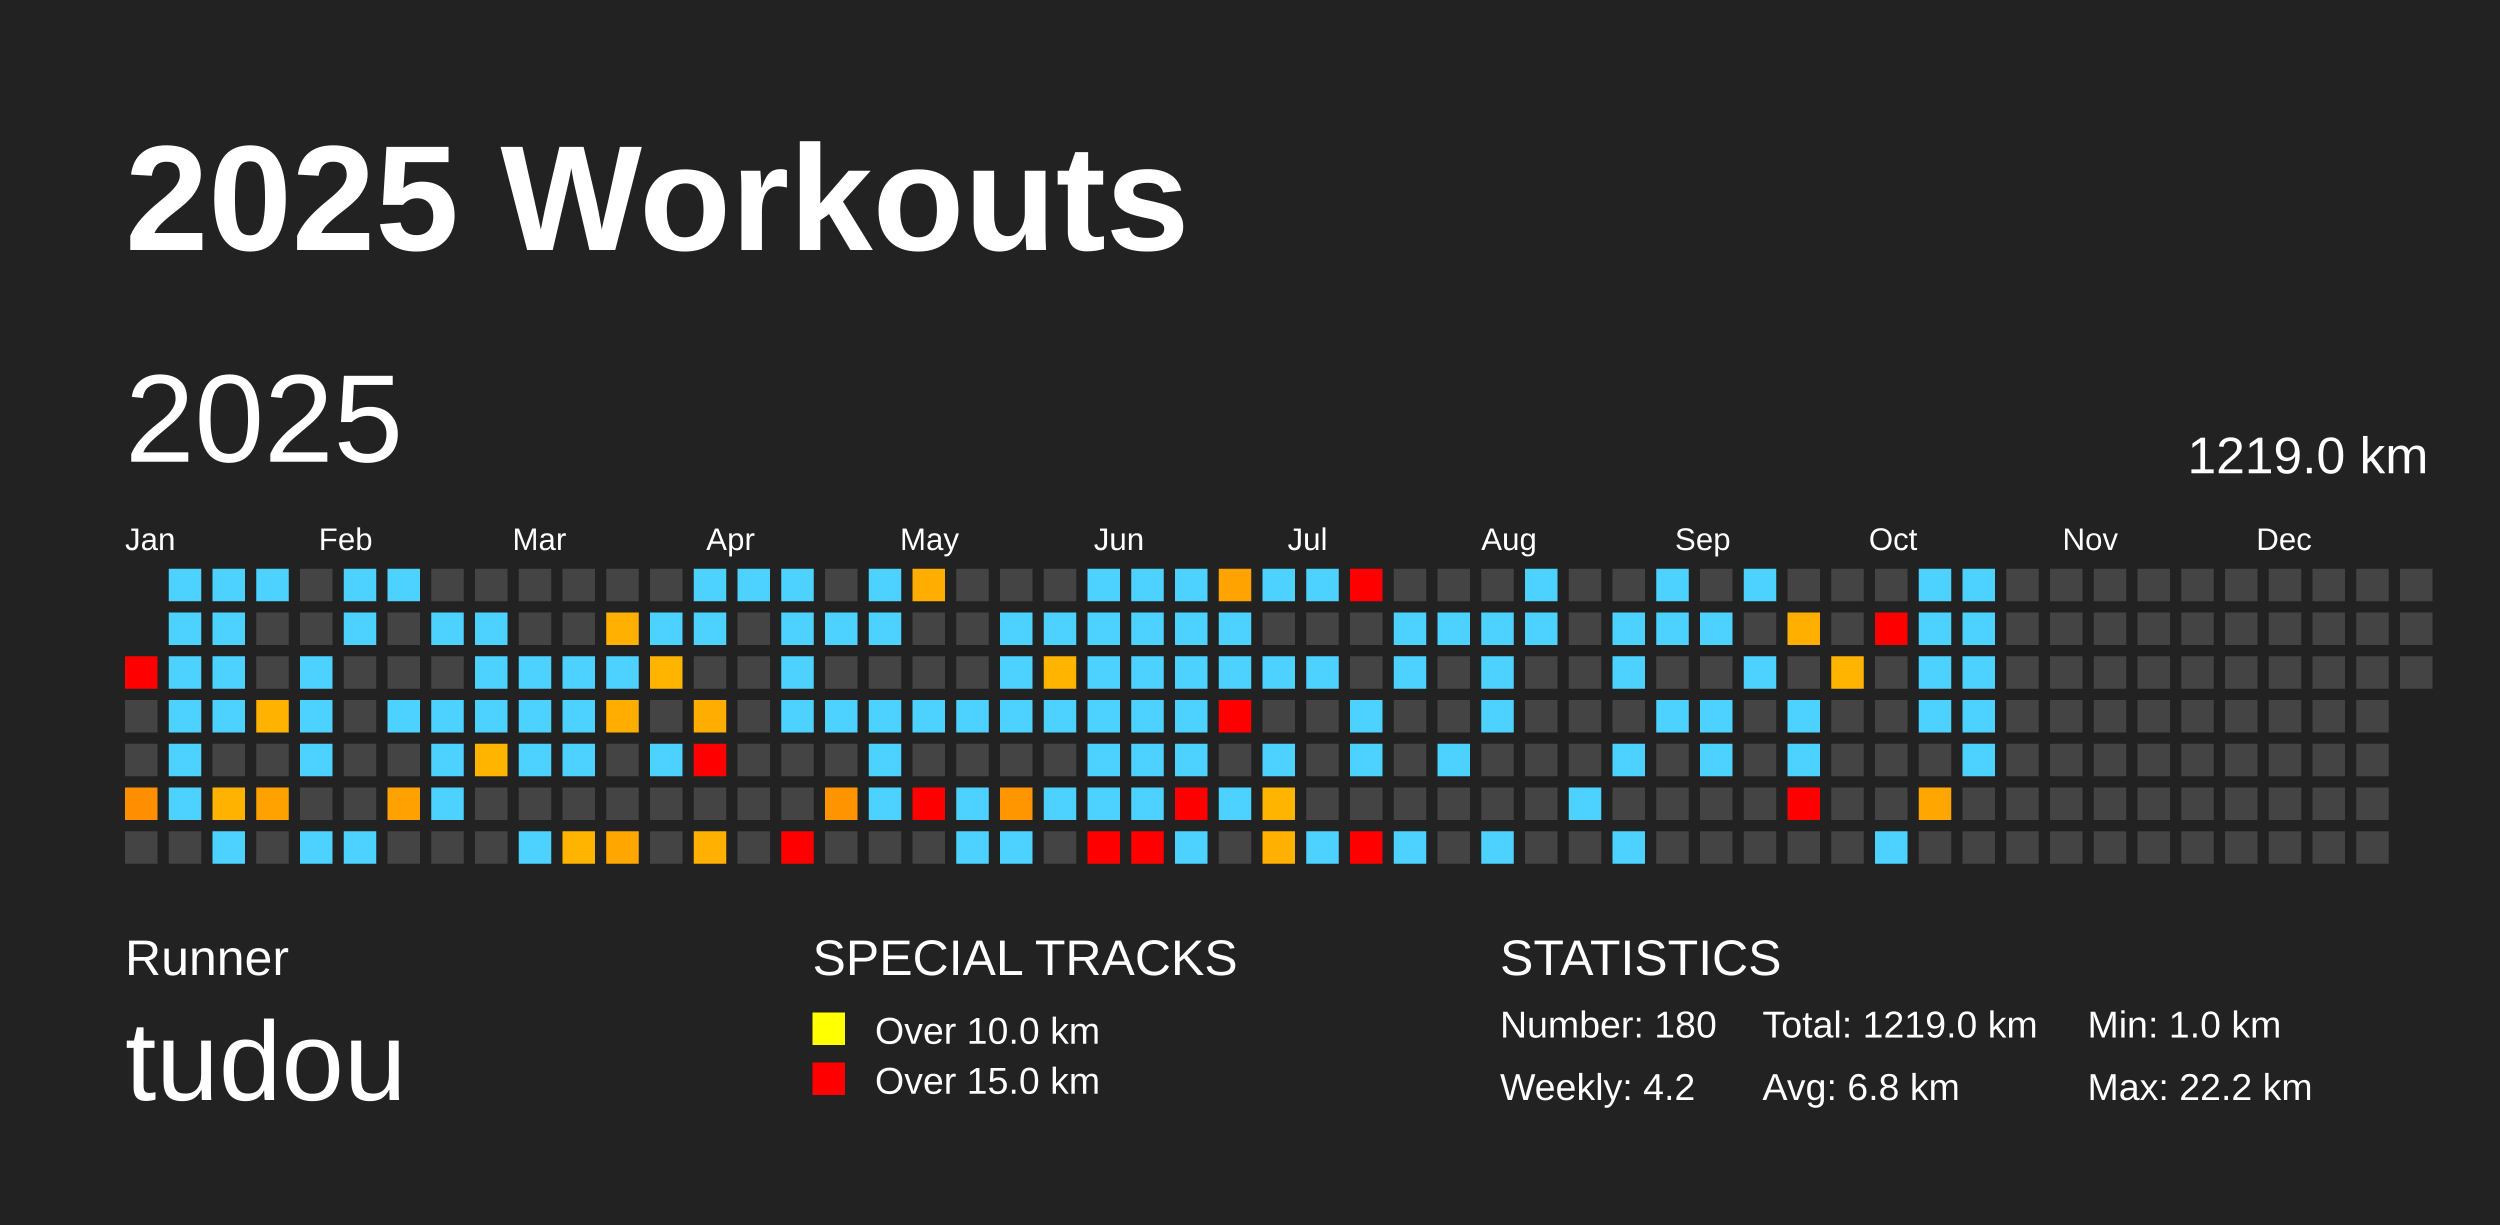
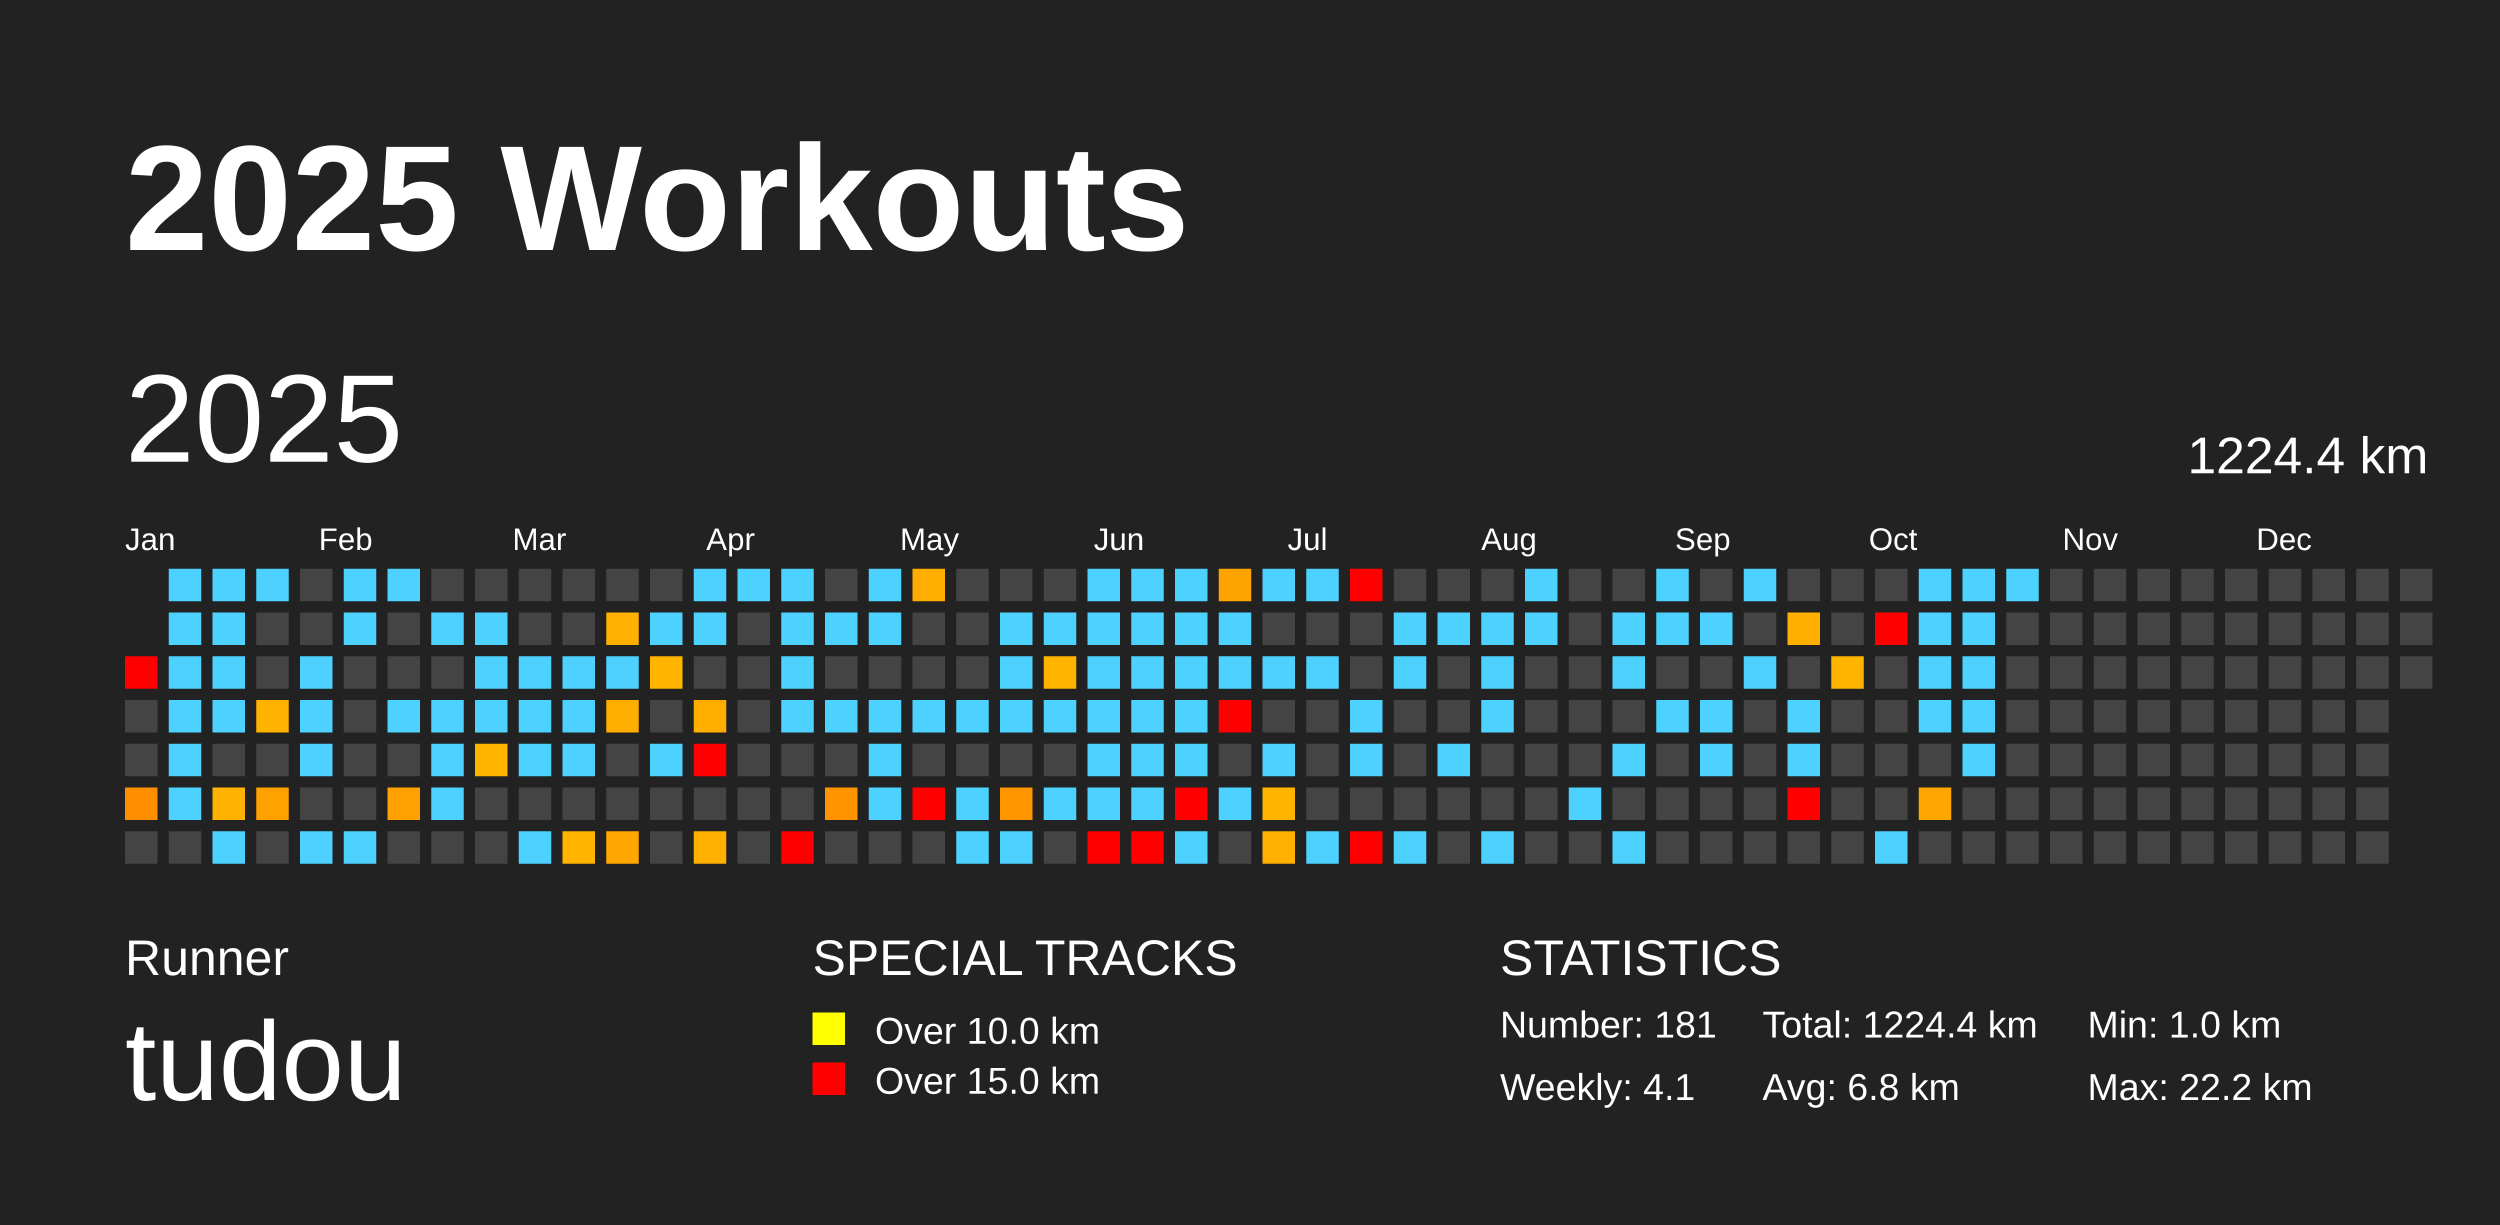
<svg xmlns="http://www.w3.org/2000/svg" baseProfile="full" height="98mm" version="1.1" viewBox="0,0,200,98" width="200mm">
  <defs />
  <rect fill="#222222" height="98" width="200" x="0" y="0" />
  <text fill="#FFFFFF" style="font-size:12px; font-family:Arial; font-weight:bold;" x="10" y="20">2025 Workouts</text>
  <text fill="#FFFFFF" style="font-size:4px; font-family:Arial" x="10" y="78">Runner</text>
  <text fill="#FFFFFF" style="font-size:9px; font-family:Arial" x="10" y="88">tudou</text>
  <text fill="#FFFFFF" style="font-size:4px; font-family:Arial" x="65" y="78">SPECIAL TRACKS</text>
  <rect fill="yellow" height="2.6" width="2.6" x="65" y="81" />
  <text fill="#FFFFFF" style="font-size:3px; font-family:Arial" x="70" y="83.5">Over 10.0 km</text>
  <rect fill="red" height="2.6" width="2.6" x="65" y="85" />
  <text fill="#FFFFFF" style="font-size:3px; font-family:Arial" x="70" y="87.5">Over 15.0 km</text>
  <text fill="#FFFFFF" style="font-size:4px; font-family:Arial" x="120" y="78">STATISTICS</text>
-   <text fill="#FFFFFF" style="font-size:3px; font-family:Arial" x="120" y="83">Number: 180</text>
-   <text fill="#FFFFFF" style="font-size:3px; font-family:Arial" x="120" y="88">Weekly: 4.2</text>
-   <text fill="#FFFFFF" style="font-size:3px; font-family:Arial" x="141" y="83">Total: 1219.0 km</text>
+   <text fill="#FFFFFF" style="font-size:3px; font-family:Arial" x="120" y="83">Number: 181</text>
+   <text fill="#FFFFFF" style="font-size:3px; font-family:Arial" x="120" y="88">Weekly: 4.1</text>
+   <text fill="#FFFFFF" style="font-size:3px; font-family:Arial" x="141" y="83">Total: 1224.4 km</text>
  <text fill="#FFFFFF" style="font-size:3px; font-family:Arial" x="141" y="88">Avg: 6.8 km</text>
  <text fill="#FFFFFF" style="font-size:3px; font-family:Arial" x="167" y="83">Min: 1.0 km</text>
  <text fill="#FFFFFF" style="font-size:3px; font-family:Arial" x="167" y="88">Max: 22.2 km</text>
  <text dominant-baseline="hanging" fill="#FFFFFF" style="font-size:10.0px; font-family:Arial;" x="10" y="30">2025</text>
-   <text dominant-baseline="hanging" fill="#FFFFFF" style="font-size:4.125px; font-family:Arial;" x="175" y="35">1219.0 km</text>
+   <text dominant-baseline="hanging" fill="#FFFFFF" style="font-size:4.125px; font-family:Arial;" x="175" y="35">1224.4 km</text>
  <text fill="#FFFFFF" style="font-size:2.5px; font-family:Arial" x="10.0" y="44">Jan</text>
  <text fill="#FFFFFF" style="font-size:2.5px; font-family:Arial" x="25.5" y="44">Feb</text>
  <text fill="#FFFFFF" style="font-size:2.5px; font-family:Arial" x="41.0" y="44">Mar</text>
  <text fill="#FFFFFF" style="font-size:2.5px; font-family:Arial" x="56.5" y="44">Apr</text>
  <text fill="#FFFFFF" style="font-size:2.5px; font-family:Arial" x="72.0" y="44">May</text>
  <text fill="#FFFFFF" style="font-size:2.5px; font-family:Arial" x="87.5" y="44">Jun</text>
  <text fill="#FFFFFF" style="font-size:2.5px; font-family:Arial" x="103.0" y="44">Jul</text>
  <text fill="#FFFFFF" style="font-size:2.5px; font-family:Arial" x="118.5" y="44">Aug</text>
  <text fill="#FFFFFF" style="font-size:2.5px; font-family:Arial" x="134.0" y="44">Sep</text>
  <text fill="#FFFFFF" style="font-size:2.5px; font-family:Arial" x="149.5" y="44">Oct</text>
  <text fill="#FFFFFF" style="font-size:2.5px; font-family:Arial" x="165.0" y="44">Nov</text>
  <text fill="#FFFFFF" style="font-size:2.5px; font-family:Arial" x="180.5" y="44">Dec</text>
  <rect fill="red" height="2.6" width="2.6" x="10.0" y="52.5" />
  <rect fill="#444444" height="2.6" width="2.6" x="10.0" y="56.0" />
  <rect fill="#444444" height="2.6" width="2.6" x="10.0" y="59.5" />
  <rect fill="#ff8e00" height="2.6" width="2.6" x="10.0" y="63.0" />
  <rect fill="#444444" height="2.6" width="2.6" x="10.0" y="66.5" />
  <rect fill="#4dd2ff" height="2.6" width="2.6" x="13.5" y="45.5" />
  <rect fill="#4dd2ff" height="2.6" width="2.6" x="13.5" y="49.0" />
  <rect fill="#4dd2ff" height="2.6" width="2.6" x="13.5" y="52.5" />
  <rect fill="#4dd2ff" height="2.6" width="2.6" x="13.5" y="56.0" />
  <rect fill="#4dd2ff" height="2.6" width="2.6" x="13.5" y="59.5" />
  <rect fill="#4dd2ff" height="2.6" width="2.6" x="13.5" y="63.0" />
  <rect fill="#444444" height="2.6" width="2.6" x="13.5" y="66.5" />
  <rect fill="#4dd2ff" height="2.6" width="2.6" x="17.0" y="45.5" />
  <rect fill="#4dd2ff" height="2.6" width="2.6" x="17.0" y="49.0" />
  <rect fill="#4dd2ff" height="2.6" width="2.6" x="17.0" y="52.5" />
  <rect fill="#4dd2ff" height="2.6" width="2.6" x="17.0" y="56.0" />
  <rect fill="#444444" height="2.6" width="2.6" x="17.0" y="59.5" />
  <rect fill="#ffb300" height="2.6" width="2.6" x="17.0" y="63.0" />
  <rect fill="#4dd2ff" height="2.6" width="2.6" x="17.0" y="66.5" />
  <rect fill="#4dd2ff" height="2.6" width="2.6" x="20.5" y="45.5" />
  <rect fill="#444444" height="2.6" width="2.6" x="20.5" y="49.0" />
  <rect fill="#444444" height="2.6" width="2.6" x="20.5" y="52.5" />
  <rect fill="#ffb200" height="2.6" width="2.6" x="20.5" y="56.0" />
  <rect fill="#444444" height="2.6" width="2.6" x="20.5" y="59.5" />
  <rect fill="#ffa200" height="2.6" width="2.6" x="20.5" y="63.0" />
  <rect fill="#444444" height="2.6" width="2.6" x="20.5" y="66.5" />
  <rect fill="#444444" height="2.6" width="2.6" x="24.0" y="45.5" />
  <rect fill="#444444" height="2.6" width="2.6" x="24.0" y="49.0" />
  <rect fill="#4dd2ff" height="2.6" width="2.6" x="24.0" y="52.5" />
  <rect fill="#4dd2ff" height="2.6" width="2.6" x="24.0" y="56.0" />
  <rect fill="#4dd2ff" height="2.6" width="2.6" x="24.0" y="59.5" />
  <rect fill="#444444" height="2.6" width="2.6" x="24.0" y="63.0" />
  <rect fill="#4dd2ff" height="2.6" width="2.6" x="24.0" y="66.5" />
  <rect fill="#4dd2ff" height="2.6" width="2.6" x="27.5" y="45.5" />
  <rect fill="#4dd2ff" height="2.6" width="2.6" x="27.5" y="49.0" />
  <rect fill="#444444" height="2.6" width="2.6" x="27.5" y="52.5" />
  <rect fill="#444444" height="2.6" width="2.6" x="27.5" y="56.0" />
  <rect fill="#444444" height="2.6" width="2.6" x="27.5" y="59.5" />
  <rect fill="#444444" height="2.6" width="2.6" x="27.5" y="63.0" />
  <rect fill="#4dd2ff" height="2.6" width="2.6" x="27.5" y="66.5" />
  <rect fill="#4dd2ff" height="2.6" width="2.6" x="31.0" y="45.5" />
  <rect fill="#444444" height="2.6" width="2.6" x="31.0" y="49.0" />
  <rect fill="#444444" height="2.6" width="2.6" x="31.0" y="52.5" />
  <rect fill="#4dd2ff" height="2.6" width="2.6" x="31.0" y="56.0" />
  <rect fill="#444444" height="2.6" width="2.6" x="31.0" y="59.5" />
  <rect fill="#ffa100" height="2.6" width="2.6" x="31.0" y="63.0" />
  <rect fill="#444444" height="2.6" width="2.6" x="31.0" y="66.5" />
  <rect fill="#444444" height="2.6" width="2.6" x="34.5" y="45.5" />
  <rect fill="#4dd2ff" height="2.6" width="2.6" x="34.5" y="49.0" />
  <rect fill="#444444" height="2.6" width="2.6" x="34.5" y="52.5" />
  <rect fill="#4dd2ff" height="2.6" width="2.6" x="34.5" y="56.0" />
  <rect fill="#4dd2ff" height="2.6" width="2.6" x="34.5" y="59.5" />
  <rect fill="#4dd2ff" height="2.6" width="2.6" x="34.5" y="63.0" />
  <rect fill="#444444" height="2.6" width="2.6" x="34.5" y="66.5" />
  <rect fill="#444444" height="2.6" width="2.6" x="38.0" y="45.5" />
  <rect fill="#4dd2ff" height="2.6" width="2.6" x="38.0" y="49.0" />
  <rect fill="#4dd2ff" height="2.6" width="2.6" x="38.0" y="52.5" />
  <rect fill="#4dd2ff" height="2.6" width="2.6" x="38.0" y="56.0" />
  <rect fill="#ffb400" height="2.6" width="2.6" x="38.0" y="59.5" />
  <rect fill="#444444" height="2.6" width="2.6" x="38.0" y="63.0" />
  <rect fill="#444444" height="2.6" width="2.6" x="38.0" y="66.5" />
  <rect fill="#444444" height="2.6" width="2.6" x="41.5" y="45.5" />
  <rect fill="#444444" height="2.6" width="2.6" x="41.5" y="49.0" />
  <rect fill="#4dd2ff" height="2.6" width="2.6" x="41.5" y="52.5" />
  <rect fill="#4dd2ff" height="2.6" width="2.6" x="41.5" y="56.0" />
  <rect fill="#4dd2ff" height="2.6" width="2.6" x="41.5" y="59.5" />
  <rect fill="#444444" height="2.6" width="2.6" x="41.5" y="63.0" />
  <rect fill="#4dd2ff" height="2.6" width="2.6" x="41.5" y="66.5" />
  <rect fill="#444444" height="2.6" width="2.6" x="45.0" y="45.5" />
  <rect fill="#444444" height="2.6" width="2.6" x="45.0" y="49.0" />
  <rect fill="#4dd2ff" height="2.6" width="2.6" x="45.0" y="52.5" />
  <rect fill="#4dd2ff" height="2.6" width="2.6" x="45.0" y="56.0" />
  <rect fill="#4dd2ff" height="2.6" width="2.6" x="45.0" y="59.5" />
  <rect fill="#444444" height="2.6" width="2.6" x="45.0" y="63.0" />
  <rect fill="#ffb500" height="2.6" width="2.6" x="45.0" y="66.5" />
  <rect fill="#444444" height="2.6" width="2.6" x="48.5" y="45.5" />
  <rect fill="#ffb000" height="2.6" width="2.6" x="48.5" y="49.0" />
  <rect fill="#4dd2ff" height="2.6" width="2.6" x="48.5" y="52.5" />
  <rect fill="#ffae00" height="2.6" width="2.6" x="48.5" y="56.0" />
  <rect fill="#444444" height="2.6" width="2.6" x="48.5" y="59.5" />
  <rect fill="#444444" height="2.6" width="2.6" x="48.5" y="63.0" />
  <rect fill="#ffa600" height="2.6" width="2.6" x="48.5" y="66.5" />
  <rect fill="#444444" height="2.6" width="2.6" x="52.0" y="45.5" />
  <rect fill="#4dd2ff" height="2.6" width="2.6" x="52.0" y="49.0" />
  <rect fill="#ffb500" height="2.6" width="2.6" x="52.0" y="52.5" />
  <rect fill="#444444" height="2.6" width="2.6" x="52.0" y="56.0" />
  <rect fill="#4dd2ff" height="2.6" width="2.6" x="52.0" y="59.5" />
  <rect fill="#444444" height="2.6" width="2.6" x="52.0" y="63.0" />
  <rect fill="#444444" height="2.6" width="2.6" x="52.0" y="66.5" />
  <rect fill="#4dd2ff" height="2.6" width="2.6" x="55.5" y="45.5" />
  <rect fill="#4dd2ff" height="2.6" width="2.6" x="55.5" y="49.0" />
  <rect fill="#444444" height="2.6" width="2.6" x="55.5" y="52.5" />
  <rect fill="#ffae00" height="2.6" width="2.6" x="55.5" y="56.0" />
  <rect fill="red" height="2.6" width="2.6" x="55.5" y="59.5" />
  <rect fill="#444444" height="2.6" width="2.6" x="55.5" y="63.0" />
  <rect fill="#ffb000" height="2.6" width="2.6" x="55.5" y="66.5" />
  <rect fill="#4dd2ff" height="2.6" width="2.6" x="59.0" y="45.5" />
  <rect fill="#444444" height="2.6" width="2.6" x="59.0" y="49.0" />
  <rect fill="#444444" height="2.6" width="2.6" x="59.0" y="52.5" />
  <rect fill="#444444" height="2.6" width="2.6" x="59.0" y="56.0" />
  <rect fill="#444444" height="2.6" width="2.6" x="59.0" y="59.5" />
  <rect fill="#444444" height="2.6" width="2.6" x="59.0" y="63.0" />
  <rect fill="#444444" height="2.6" width="2.6" x="59.0" y="66.5" />
  <rect fill="#4dd2ff" height="2.6" width="2.6" x="62.5" y="45.5" />
  <rect fill="#4dd2ff" height="2.6" width="2.6" x="62.5" y="49.0" />
  <rect fill="#4dd2ff" height="2.6" width="2.6" x="62.5" y="52.5" />
  <rect fill="#4dd2ff" height="2.6" width="2.6" x="62.5" y="56.0" />
  <rect fill="#444444" height="2.6" width="2.6" x="62.5" y="59.5" />
  <rect fill="#444444" height="2.6" width="2.6" x="62.5" y="63.0" />
  <rect fill="red" height="2.6" width="2.6" x="62.5" y="66.5" />
  <rect fill="#444444" height="2.6" width="2.6" x="66.0" y="45.5" />
  <rect fill="#4dd2ff" height="2.6" width="2.6" x="66.0" y="49.0" />
  <rect fill="#444444" height="2.6" width="2.6" x="66.0" y="52.5" />
  <rect fill="#4dd2ff" height="2.6" width="2.6" x="66.0" y="56.0" />
  <rect fill="#444444" height="2.6" width="2.6" x="66.0" y="59.5" />
  <rect fill="#ff9400" height="2.6" width="2.6" x="66.0" y="63.0" />
  <rect fill="#444444" height="2.6" width="2.6" x="66.0" y="66.5" />
  <rect fill="#4dd2ff" height="2.6" width="2.6" x="69.5" y="45.5" />
  <rect fill="#4dd2ff" height="2.6" width="2.6" x="69.5" y="49.0" />
  <rect fill="#444444" height="2.6" width="2.6" x="69.5" y="52.5" />
  <rect fill="#4dd2ff" height="2.6" width="2.6" x="69.5" y="56.0" />
  <rect fill="#4dd2ff" height="2.6" width="2.6" x="69.5" y="59.5" />
  <rect fill="#4dd2ff" height="2.6" width="2.6" x="69.5" y="63.0" />
  <rect fill="#444444" height="2.6" width="2.6" x="69.5" y="66.5" />
  <rect fill="#ffae00" height="2.6" width="2.6" x="73.0" y="45.5" />
  <rect fill="#444444" height="2.6" width="2.6" x="73.0" y="49.0" />
  <rect fill="#444444" height="2.6" width="2.6" x="73.0" y="52.5" />
  <rect fill="#4dd2ff" height="2.6" width="2.6" x="73.0" y="56.0" />
  <rect fill="#444444" height="2.6" width="2.6" x="73.0" y="59.5" />
  <rect fill="red" height="2.6" width="2.6" x="73.0" y="63.0" />
  <rect fill="#444444" height="2.6" width="2.6" x="73.0" y="66.5" />
  <rect fill="#444444" height="2.6" width="2.6" x="76.5" y="45.5" />
  <rect fill="#444444" height="2.6" width="2.6" x="76.5" y="49.0" />
  <rect fill="#444444" height="2.6" width="2.6" x="76.5" y="52.5" />
  <rect fill="#4dd2ff" height="2.6" width="2.6" x="76.5" y="56.0" />
  <rect fill="#444444" height="2.6" width="2.6" x="76.5" y="59.5" />
  <rect fill="#4dd2ff" height="2.6" width="2.6" x="76.5" y="63.0" />
  <rect fill="#4dd2ff" height="2.6" width="2.6" x="76.5" y="66.5" />
  <rect fill="#444444" height="2.6" width="2.6" x="80.0" y="45.5" />
  <rect fill="#4dd2ff" height="2.6" width="2.6" x="80.0" y="49.0" />
  <rect fill="#4dd2ff" height="2.6" width="2.6" x="80.0" y="52.5" />
  <rect fill="#4dd2ff" height="2.6" width="2.6" x="80.0" y="56.0" />
  <rect fill="#444444" height="2.6" width="2.6" x="80.0" y="59.5" />
  <rect fill="#ff9600" height="2.6" width="2.6" x="80.0" y="63.0" />
  <rect fill="#4dd2ff" height="2.6" width="2.6" x="80.0" y="66.5" />
  <rect fill="#444444" height="2.6" width="2.6" x="83.5" y="45.5" />
  <rect fill="#4dd2ff" height="2.6" width="2.6" x="83.5" y="49.0" />
  <rect fill="#ffb400" height="2.6" width="2.6" x="83.5" y="52.5" />
  <rect fill="#4dd2ff" height="2.6" width="2.6" x="83.5" y="56.0" />
  <rect fill="#444444" height="2.6" width="2.6" x="83.5" y="59.5" />
  <rect fill="#4dd2ff" height="2.6" width="2.6" x="83.5" y="63.0" />
  <rect fill="#444444" height="2.6" width="2.6" x="83.5" y="66.5" />
  <rect fill="#4dd2ff" height="2.6" width="2.6" x="87.0" y="45.5" />
  <rect fill="#4dd2ff" height="2.6" width="2.6" x="87.0" y="49.0" />
  <rect fill="#4dd2ff" height="2.6" width="2.6" x="87.0" y="52.5" />
  <rect fill="#4dd2ff" height="2.6" width="2.6" x="87.0" y="56.0" />
  <rect fill="#4dd2ff" height="2.6" width="2.6" x="87.0" y="59.5" />
  <rect fill="#4dd2ff" height="2.6" width="2.6" x="87.0" y="63.0" />
  <rect fill="red" height="2.6" width="2.6" x="87.0" y="66.5" />
  <rect fill="#4dd2ff" height="2.6" width="2.6" x="90.5" y="45.5" />
  <rect fill="#4dd2ff" height="2.6" width="2.6" x="90.5" y="49.0" />
  <rect fill="#4dd2ff" height="2.6" width="2.6" x="90.5" y="52.5" />
  <rect fill="#4dd2ff" height="2.6" width="2.6" x="90.5" y="56.0" />
  <rect fill="#4dd2ff" height="2.6" width="2.6" x="90.5" y="59.5" />
  <rect fill="#4dd2ff" height="2.6" width="2.6" x="90.5" y="63.0" />
  <rect fill="red" height="2.6" width="2.6" x="90.5" y="66.5" />
  <rect fill="#4dd2ff" height="2.6" width="2.6" x="94.0" y="45.5" />
  <rect fill="#4dd2ff" height="2.6" width="2.6" x="94.0" y="49.0" />
  <rect fill="#4dd2ff" height="2.6" width="2.6" x="94.0" y="52.5" />
  <rect fill="#4dd2ff" height="2.6" width="2.6" x="94.0" y="56.0" />
  <rect fill="#4dd2ff" height="2.6" width="2.6" x="94.0" y="59.5" />
  <rect fill="red" height="2.6" width="2.6" x="94.0" y="63.0" />
  <rect fill="#4dd2ff" height="2.6" width="2.6" x="94.0" y="66.5" />
  <rect fill="#ffa300" height="2.6" width="2.6" x="97.5" y="45.5" />
  <rect fill="#4dd2ff" height="2.6" width="2.6" x="97.5" y="49.0" />
  <rect fill="#4dd2ff" height="2.6" width="2.6" x="97.5" y="52.5" />
  <rect fill="red" height="2.6" width="2.6" x="97.5" y="56.0" />
  <rect fill="#444444" height="2.6" width="2.6" x="97.5" y="59.5" />
  <rect fill="#4dd2ff" height="2.6" width="2.6" x="97.5" y="63.0" />
  <rect fill="#444444" height="2.6" width="2.6" x="97.5" y="66.5" />
  <rect fill="#4dd2ff" height="2.6" width="2.6" x="101.0" y="45.5" />
  <rect fill="#444444" height="2.6" width="2.6" x="101.0" y="49.0" />
  <rect fill="#4dd2ff" height="2.6" width="2.6" x="101.0" y="52.5" />
  <rect fill="#444444" height="2.6" width="2.6" x="101.0" y="56.0" />
  <rect fill="#4dd2ff" height="2.6" width="2.6" x="101.0" y="59.5" />
  <rect fill="#ffb400" height="2.6" width="2.6" x="101.0" y="63.0" />
  <rect fill="#ffb000" height="2.6" width="2.6" x="101.0" y="66.5" />
  <rect fill="#4dd2ff" height="2.6" width="2.6" x="104.5" y="45.5" />
  <rect fill="#444444" height="2.6" width="2.6" x="104.5" y="49.0" />
  <rect fill="#4dd2ff" height="2.6" width="2.6" x="104.5" y="52.5" />
  <rect fill="#444444" height="2.6" width="2.6" x="104.5" y="56.0" />
  <rect fill="#444444" height="2.6" width="2.6" x="104.5" y="59.5" />
  <rect fill="#444444" height="2.6" width="2.6" x="104.5" y="63.0" />
  <rect fill="#4dd2ff" height="2.6" width="2.6" x="104.5" y="66.5" />
  <rect fill="red" height="2.6" width="2.6" x="108.0" y="45.5" />
  <rect fill="#444444" height="2.6" width="2.6" x="108.0" y="49.0" />
  <rect fill="#444444" height="2.6" width="2.6" x="108.0" y="52.5" />
  <rect fill="#4dd2ff" height="2.6" width="2.6" x="108.0" y="56.0" />
  <rect fill="#4dd2ff" height="2.6" width="2.6" x="108.0" y="59.5" />
  <rect fill="#444444" height="2.6" width="2.6" x="108.0" y="63.0" />
  <rect fill="red" height="2.6" width="2.6" x="108.0" y="66.5" />
  <rect fill="#444444" height="2.6" width="2.6" x="111.5" y="45.5" />
  <rect fill="#4dd2ff" height="2.6" width="2.6" x="111.5" y="49.0" />
  <rect fill="#4dd2ff" height="2.6" width="2.6" x="111.5" y="52.5" />
  <rect fill="#444444" height="2.6" width="2.6" x="111.5" y="56.0" />
  <rect fill="#444444" height="2.6" width="2.6" x="111.5" y="59.5" />
  <rect fill="#444444" height="2.6" width="2.6" x="111.5" y="63.0" />
  <rect fill="#4dd2ff" height="2.6" width="2.6" x="111.5" y="66.5" />
  <rect fill="#444444" height="2.6" width="2.6" x="115.0" y="45.5" />
  <rect fill="#4dd2ff" height="2.6" width="2.6" x="115.0" y="49.0" />
  <rect fill="#444444" height="2.6" width="2.6" x="115.0" y="52.5" />
  <rect fill="#444444" height="2.6" width="2.6" x="115.0" y="56.0" />
  <rect fill="#4dd2ff" height="2.6" width="2.6" x="115.0" y="59.5" />
  <rect fill="#444444" height="2.6" width="2.6" x="115.0" y="63.0" />
  <rect fill="#444444" height="2.6" width="2.6" x="115.0" y="66.5" />
  <rect fill="#444444" height="2.6" width="2.6" x="118.5" y="45.5" />
  <rect fill="#4dd2ff" height="2.6" width="2.6" x="118.5" y="49.0" />
  <rect fill="#4dd2ff" height="2.6" width="2.6" x="118.5" y="52.5" />
  <rect fill="#4dd2ff" height="2.6" width="2.6" x="118.5" y="56.0" />
  <rect fill="#444444" height="2.6" width="2.6" x="118.5" y="59.5" />
  <rect fill="#444444" height="2.6" width="2.6" x="118.5" y="63.0" />
  <rect fill="#4dd2ff" height="2.6" width="2.6" x="118.5" y="66.5" />
  <rect fill="#4dd2ff" height="2.6" width="2.6" x="122.0" y="45.5" />
  <rect fill="#4dd2ff" height="2.6" width="2.6" x="122.0" y="49.0" />
  <rect fill="#444444" height="2.6" width="2.6" x="122.0" y="52.5" />
  <rect fill="#444444" height="2.6" width="2.6" x="122.0" y="56.0" />
  <rect fill="#444444" height="2.6" width="2.6" x="122.0" y="59.5" />
  <rect fill="#444444" height="2.6" width="2.6" x="122.0" y="63.0" />
  <rect fill="#444444" height="2.6" width="2.6" x="122.0" y="66.5" />
  <rect fill="#444444" height="2.6" width="2.6" x="125.5" y="45.5" />
  <rect fill="#444444" height="2.6" width="2.6" x="125.5" y="49.0" />
  <rect fill="#444444" height="2.6" width="2.6" x="125.5" y="52.5" />
  <rect fill="#444444" height="2.6" width="2.6" x="125.5" y="56.0" />
  <rect fill="#444444" height="2.6" width="2.6" x="125.5" y="59.5" />
  <rect fill="#4dd2ff" height="2.6" width="2.6" x="125.5" y="63.0" />
  <rect fill="#444444" height="2.6" width="2.6" x="125.5" y="66.5" />
  <rect fill="#444444" height="2.6" width="2.6" x="129.0" y="45.5" />
  <rect fill="#4dd2ff" height="2.6" width="2.6" x="129.0" y="49.0" />
  <rect fill="#4dd2ff" height="2.6" width="2.6" x="129.0" y="52.5" />
  <rect fill="#444444" height="2.6" width="2.6" x="129.0" y="56.0" />
  <rect fill="#4dd2ff" height="2.6" width="2.6" x="129.0" y="59.5" />
  <rect fill="#444444" height="2.6" width="2.6" x="129.0" y="63.0" />
  <rect fill="#4dd2ff" height="2.6" width="2.6" x="129.0" y="66.5" />
  <rect fill="#4dd2ff" height="2.6" width="2.6" x="132.5" y="45.5" />
  <rect fill="#4dd2ff" height="2.6" width="2.6" x="132.5" y="49.0" />
  <rect fill="#444444" height="2.6" width="2.6" x="132.5" y="52.5" />
  <rect fill="#4dd2ff" height="2.6" width="2.6" x="132.5" y="56.0" />
  <rect fill="#444444" height="2.6" width="2.6" x="132.5" y="59.5" />
  <rect fill="#444444" height="2.6" width="2.6" x="132.5" y="63.0" />
  <rect fill="#444444" height="2.6" width="2.6" x="132.5" y="66.5" />
  <rect fill="#444444" height="2.6" width="2.6" x="136.0" y="45.5" />
  <rect fill="#4dd2ff" height="2.6" width="2.6" x="136.0" y="49.0" />
  <rect fill="#444444" height="2.6" width="2.6" x="136.0" y="52.5" />
  <rect fill="#4dd2ff" height="2.6" width="2.6" x="136.0" y="56.0" />
  <rect fill="#4dd2ff" height="2.6" width="2.6" x="136.0" y="59.5" />
  <rect fill="#444444" height="2.6" width="2.6" x="136.0" y="63.0" />
  <rect fill="#444444" height="2.6" width="2.6" x="136.0" y="66.5" />
  <rect fill="#4dd2ff" height="2.6" width="2.6" x="139.5" y="45.5" />
  <rect fill="#444444" height="2.6" width="2.6" x="139.5" y="49.0" />
  <rect fill="#4dd2ff" height="2.6" width="2.6" x="139.5" y="52.5" />
  <rect fill="#444444" height="2.6" width="2.6" x="139.5" y="56.0" />
  <rect fill="#444444" height="2.6" width="2.6" x="139.5" y="59.5" />
  <rect fill="#444444" height="2.6" width="2.6" x="139.5" y="63.0" />
  <rect fill="#444444" height="2.6" width="2.6" x="139.5" y="66.5" />
  <rect fill="#444444" height="2.6" width="2.6" x="143.0" y="45.5" />
  <rect fill="#ffaf00" height="2.6" width="2.6" x="143.0" y="49.0" />
  <rect fill="#444444" height="2.6" width="2.6" x="143.0" y="52.5" />
  <rect fill="#4dd2ff" height="2.6" width="2.6" x="143.0" y="56.0" />
  <rect fill="#4dd2ff" height="2.6" width="2.6" x="143.0" y="59.5" />
  <rect fill="red" height="2.6" width="2.6" x="143.0" y="63.0" />
  <rect fill="#444444" height="2.6" width="2.6" x="143.0" y="66.5" />
  <rect fill="#444444" height="2.6" width="2.6" x="146.5" y="45.5" />
  <rect fill="#444444" height="2.6" width="2.6" x="146.5" y="49.0" />
  <rect fill="#ffb500" height="2.6" width="2.6" x="146.5" y="52.5" />
  <rect fill="#444444" height="2.6" width="2.6" x="146.5" y="56.0" />
  <rect fill="#444444" height="2.6" width="2.6" x="146.5" y="59.5" />
  <rect fill="#444444" height="2.6" width="2.6" x="146.5" y="63.0" />
  <rect fill="#444444" height="2.6" width="2.6" x="146.5" y="66.5" />
  <rect fill="#444444" height="2.6" width="2.6" x="150.0" y="45.5" />
  <rect fill="red" height="2.6" width="2.6" x="150.0" y="49.0" />
  <rect fill="#444444" height="2.6" width="2.6" x="150.0" y="52.5" />
  <rect fill="#444444" height="2.6" width="2.6" x="150.0" y="56.0" />
  <rect fill="#444444" height="2.6" width="2.6" x="150.0" y="59.5" />
  <rect fill="#444444" height="2.6" width="2.6" x="150.0" y="63.0" />
  <rect fill="#4dd2ff" height="2.6" width="2.6" x="150.0" y="66.5" />
  <rect fill="#4dd2ff" height="2.6" width="2.6" x="153.5" y="45.5" />
  <rect fill="#4dd2ff" height="2.6" width="2.6" x="153.5" y="49.0" />
  <rect fill="#4dd2ff" height="2.6" width="2.6" x="153.5" y="52.5" />
  <rect fill="#4dd2ff" height="2.6" width="2.6" x="153.5" y="56.0" />
  <rect fill="#444444" height="2.6" width="2.6" x="153.5" y="59.5" />
  <rect fill="#ffa600" height="2.6" width="2.6" x="153.5" y="63.0" />
  <rect fill="#444444" height="2.6" width="2.6" x="153.5" y="66.5" />
  <rect fill="#4dd2ff" height="2.6" width="2.6" x="157.0" y="45.5" />
  <rect fill="#4dd2ff" height="2.6" width="2.6" x="157.0" y="49.0" />
  <rect fill="#4dd2ff" height="2.6" width="2.6" x="157.0" y="52.5" />
  <rect fill="#4dd2ff" height="2.6" width="2.6" x="157.0" y="56.0" />
  <rect fill="#4dd2ff" height="2.6" width="2.6" x="157.0" y="59.5" />
  <rect fill="#444444" height="2.6" width="2.6" x="157.0" y="63.0" />
  <rect fill="#444444" height="2.6" width="2.6" x="157.0" y="66.5" />
-   <rect fill="#444444" height="2.6" width="2.6" x="160.5" y="45.5" />
+   <rect fill="#4dd2ff" height="2.6" width="2.6" x="160.5" y="45.5" />
  <rect fill="#444444" height="2.6" width="2.6" x="160.5" y="49.0" />
  <rect fill="#444444" height="2.6" width="2.6" x="160.5" y="52.5" />
  <rect fill="#444444" height="2.6" width="2.6" x="160.5" y="56.0" />
  <rect fill="#444444" height="2.6" width="2.6" x="160.5" y="59.5" />
  <rect fill="#444444" height="2.6" width="2.6" x="160.5" y="63.0" />
  <rect fill="#444444" height="2.6" width="2.6" x="160.5" y="66.5" />
  <rect fill="#444444" height="2.6" width="2.6" x="164.0" y="45.5" />
  <rect fill="#444444" height="2.6" width="2.6" x="164.0" y="49.0" />
  <rect fill="#444444" height="2.6" width="2.6" x="164.0" y="52.5" />
  <rect fill="#444444" height="2.6" width="2.6" x="164.0" y="56.0" />
  <rect fill="#444444" height="2.6" width="2.6" x="164.0" y="59.5" />
  <rect fill="#444444" height="2.6" width="2.6" x="164.0" y="63.0" />
  <rect fill="#444444" height="2.6" width="2.6" x="164.0" y="66.5" />
  <rect fill="#444444" height="2.6" width="2.6" x="167.5" y="45.5" />
  <rect fill="#444444" height="2.6" width="2.6" x="167.5" y="49.0" />
  <rect fill="#444444" height="2.6" width="2.6" x="167.5" y="52.5" />
  <rect fill="#444444" height="2.6" width="2.6" x="167.5" y="56.0" />
  <rect fill="#444444" height="2.6" width="2.6" x="167.5" y="59.5" />
  <rect fill="#444444" height="2.6" width="2.6" x="167.5" y="63.0" />
  <rect fill="#444444" height="2.6" width="2.6" x="167.5" y="66.5" />
  <rect fill="#444444" height="2.6" width="2.6" x="171.0" y="45.5" />
  <rect fill="#444444" height="2.6" width="2.6" x="171.0" y="49.0" />
  <rect fill="#444444" height="2.6" width="2.6" x="171.0" y="52.5" />
  <rect fill="#444444" height="2.6" width="2.6" x="171.0" y="56.0" />
  <rect fill="#444444" height="2.6" width="2.6" x="171.0" y="59.5" />
  <rect fill="#444444" height="2.6" width="2.6" x="171.0" y="63.0" />
  <rect fill="#444444" height="2.6" width="2.6" x="171.0" y="66.5" />
  <rect fill="#444444" height="2.6" width="2.6" x="174.5" y="45.5" />
  <rect fill="#444444" height="2.6" width="2.6" x="174.5" y="49.0" />
  <rect fill="#444444" height="2.6" width="2.6" x="174.5" y="52.5" />
  <rect fill="#444444" height="2.6" width="2.6" x="174.5" y="56.0" />
  <rect fill="#444444" height="2.6" width="2.6" x="174.5" y="59.5" />
  <rect fill="#444444" height="2.6" width="2.6" x="174.5" y="63.0" />
  <rect fill="#444444" height="2.6" width="2.6" x="174.5" y="66.5" />
  <rect fill="#444444" height="2.6" width="2.6" x="178.0" y="45.5" />
  <rect fill="#444444" height="2.6" width="2.6" x="178.0" y="49.0" />
  <rect fill="#444444" height="2.6" width="2.6" x="178.0" y="52.5" />
  <rect fill="#444444" height="2.6" width="2.6" x="178.0" y="56.0" />
  <rect fill="#444444" height="2.6" width="2.6" x="178.0" y="59.5" />
  <rect fill="#444444" height="2.6" width="2.6" x="178.0" y="63.0" />
  <rect fill="#444444" height="2.6" width="2.6" x="178.0" y="66.5" />
  <rect fill="#444444" height="2.6" width="2.6" x="181.5" y="45.5" />
  <rect fill="#444444" height="2.6" width="2.6" x="181.5" y="49.0" />
  <rect fill="#444444" height="2.6" width="2.6" x="181.5" y="52.5" />
  <rect fill="#444444" height="2.6" width="2.6" x="181.5" y="56.0" />
  <rect fill="#444444" height="2.6" width="2.6" x="181.5" y="59.5" />
  <rect fill="#444444" height="2.6" width="2.6" x="181.5" y="63.0" />
  <rect fill="#444444" height="2.6" width="2.6" x="181.5" y="66.5" />
  <rect fill="#444444" height="2.6" width="2.6" x="185.0" y="45.5" />
  <rect fill="#444444" height="2.6" width="2.6" x="185.0" y="49.0" />
  <rect fill="#444444" height="2.6" width="2.6" x="185.0" y="52.5" />
  <rect fill="#444444" height="2.6" width="2.6" x="185.0" y="56.0" />
  <rect fill="#444444" height="2.6" width="2.6" x="185.0" y="59.5" />
  <rect fill="#444444" height="2.6" width="2.6" x="185.0" y="63.0" />
  <rect fill="#444444" height="2.6" width="2.6" x="185.0" y="66.5" />
  <rect fill="#444444" height="2.6" width="2.6" x="188.5" y="45.5" />
  <rect fill="#444444" height="2.6" width="2.6" x="188.5" y="49.0" />
  <rect fill="#444444" height="2.6" width="2.6" x="188.5" y="52.5" />
  <rect fill="#444444" height="2.6" width="2.6" x="188.5" y="56.0" />
  <rect fill="#444444" height="2.6" width="2.6" x="188.5" y="59.5" />
  <rect fill="#444444" height="2.6" width="2.6" x="188.5" y="63.0" />
  <rect fill="#444444" height="2.6" width="2.6" x="188.5" y="66.5" />
  <rect fill="#444444" height="2.6" width="2.6" x="192.0" y="45.5" />
  <rect fill="#444444" height="2.6" width="2.6" x="192.0" y="49.0" />
  <rect fill="#444444" height="2.6" width="2.6" x="192.0" y="52.5" />
</svg>
